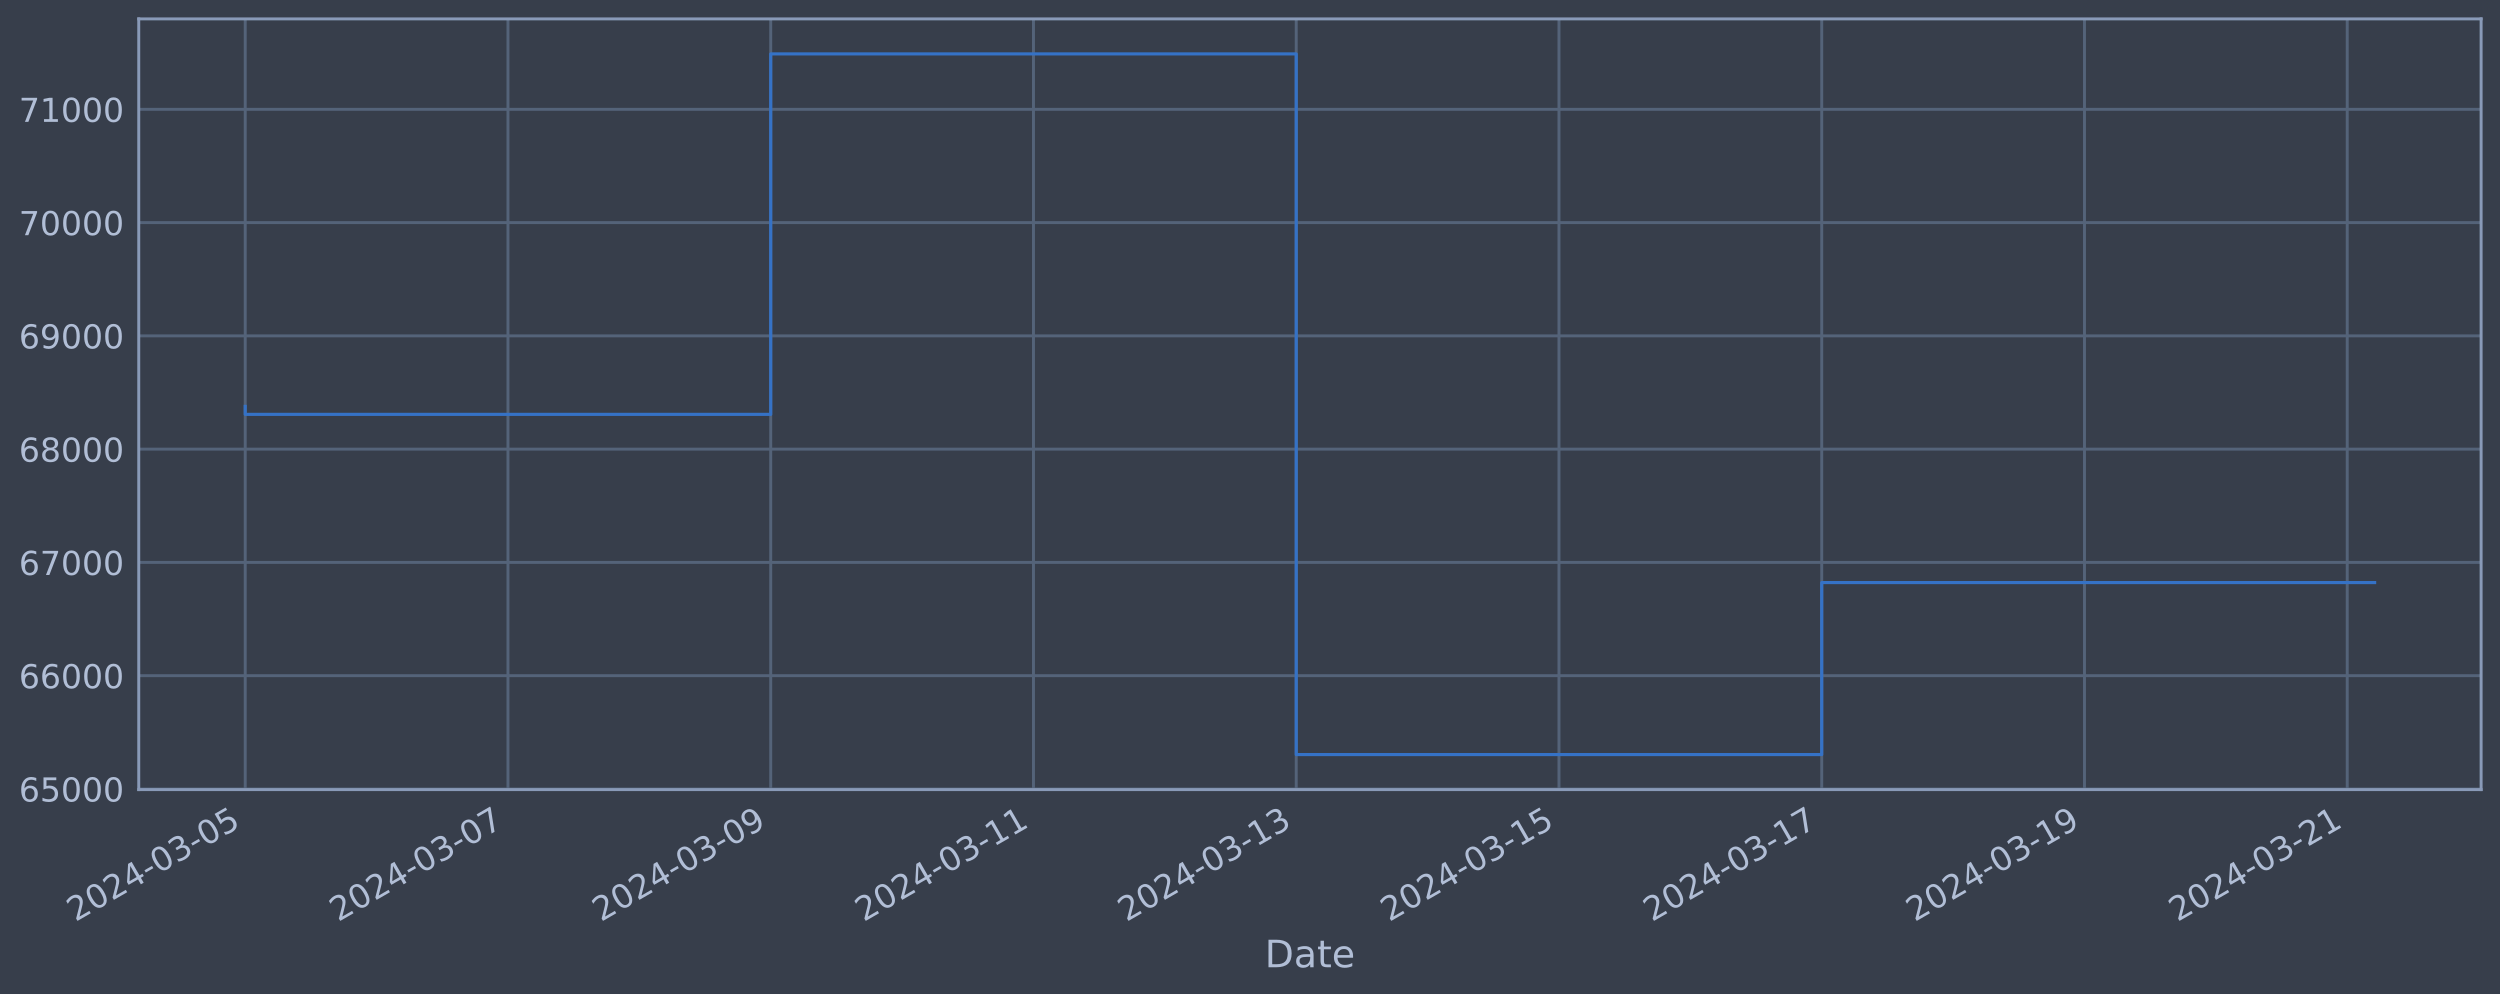
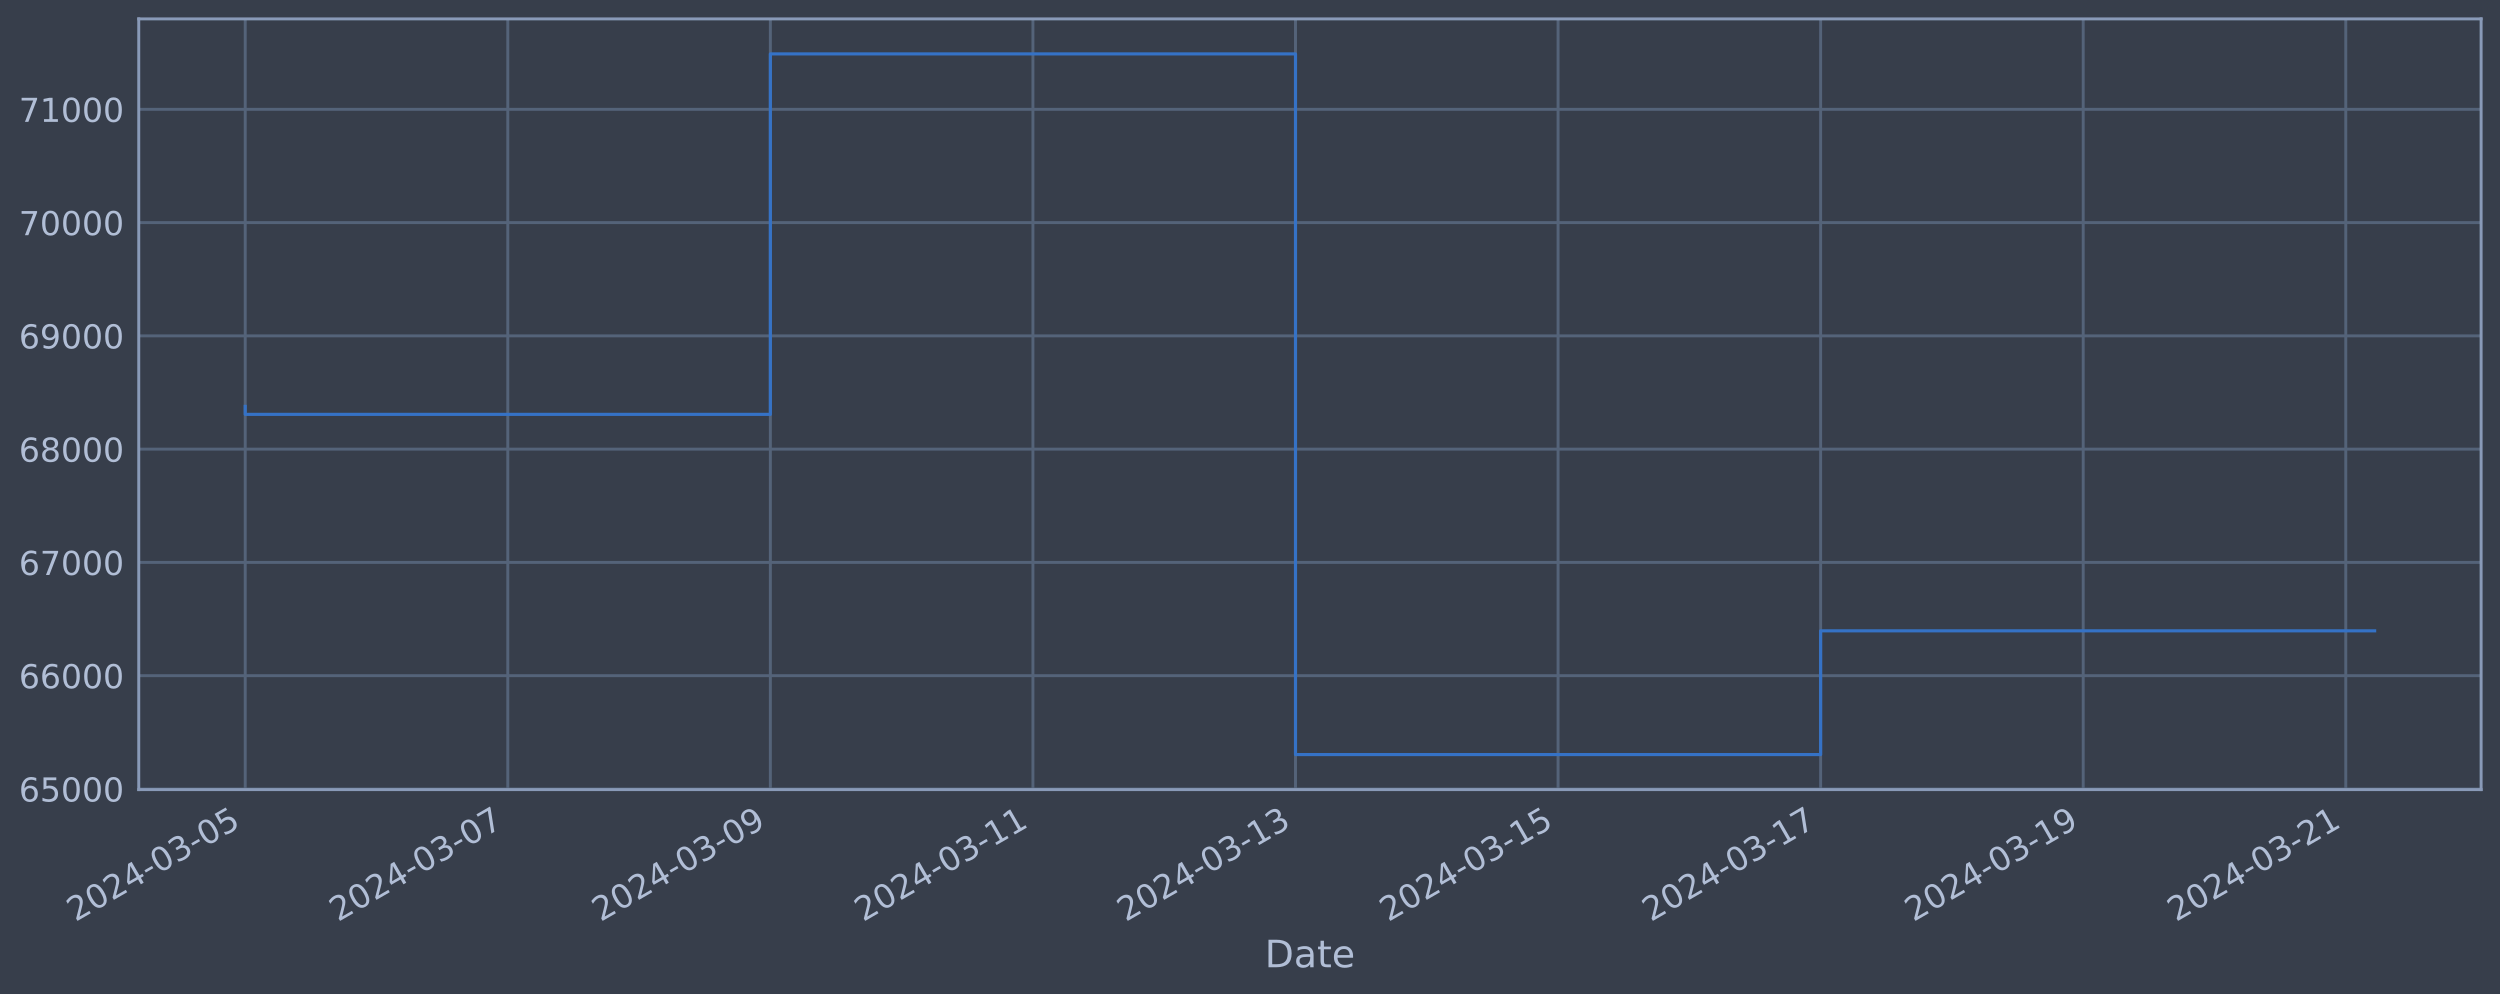
<svg xmlns="http://www.w3.org/2000/svg" xmlns:xlink="http://www.w3.org/1999/xlink" width="952.884pt" height="378.87pt" viewBox="0 0 952.884 378.87" version="1.1">
  <defs>
    <style type="text/css">*{stroke-linejoin: round; stroke-linecap: butt}</style>
  </defs>
  <g id="figure_1">
    <g id="patch_1">
      <path d="M 0 378.87  L 952.884 378.87  L 952.884 0  L 0 0  z " style="fill: #373e4b" />
    </g>
    <g id="axes_1">
      <g id="patch_2">
        <path d="M 52.884 300.96  L 945.684 300.96  L 945.684 7.2  L 52.884 7.2  z " style="fill: #373e4b" />
      </g>
      <g id="matplotlib.axis_1">
        <g id="xtick_1">
          <g id="line2d_1">
-             <path d="M 93.466 300.96  L 93.466 7.2  " clip-path="url(#pb6a9bc799e)" style="fill: none; stroke: #546379; stroke-width: 1.12; stroke-linecap: square" />
+             <path d="M 93.466 300.96  L 93.466 7.2  " clip-path="url(#pcc538b3554)" style="fill: none; stroke: #546379; stroke-width: 1.12; stroke-linecap: square" />
          </g>
          <g id="line2d_2" />
          <g id="text_1">
            <g style="fill: #b1bed6" transform="translate(28.74006 351.4642) rotate(-30) scale(0.126 -0.126)">
              <defs>
                <path id="DejaVuSans-32" d="M 1228 531  L 3431 531  L 3431 0  L 469 0  L 469 531  Q 828 903 1448 1529  Q 2069 2156 2228 2338  Q 2531 2678 2651 2914  Q 2772 3150 2772 3378  Q 2772 3750 2511 3984  Q 2250 4219 1831 4219  Q 1534 4219 1204 4116  Q 875 4013 500 3803  L 500 4441  Q 881 4594 1212 4672  Q 1544 4750 1819 4750  Q 2544 4750 2975 4387  Q 3406 4025 3406 3419  Q 3406 3131 3298 2873  Q 3191 2616 2906 2266  Q 2828 2175 2409 1742  Q 1991 1309 1228 531  z " transform="scale(0.015625)" />
                <path id="DejaVuSans-30" d="M 2034 4250  Q 1547 4250 1301 3770  Q 1056 3291 1056 2328  Q 1056 1369 1301 889  Q 1547 409 2034 409  Q 2525 409 2770 889  Q 3016 1369 3016 2328  Q 3016 3291 2770 3770  Q 2525 4250 2034 4250  z M 2034 4750  Q 2819 4750 3233 4129  Q 3647 3509 3647 2328  Q 3647 1150 3233 529  Q 2819 -91 2034 -91  Q 1250 -91 836 529  Q 422 1150 422 2328  Q 422 3509 836 4129  Q 1250 4750 2034 4750  z " transform="scale(0.015625)" />
                <path id="DejaVuSans-34" d="M 2419 4116  L 825 1625  L 2419 1625  L 2419 4116  z M 2253 4666  L 3047 4666  L 3047 1625  L 3713 1625  L 3713 1100  L 3047 1100  L 3047 0  L 2419 0  L 2419 1100  L 313 1100  L 313 1709  L 2253 4666  z " transform="scale(0.015625)" />
                <path id="DejaVuSans-2d" d="M 313 2009  L 1997 2009  L 1997 1497  L 313 1497  L 313 2009  z " transform="scale(0.015625)" />
                <path id="DejaVuSans-33" d="M 2597 2516  Q 3050 2419 3304 2112  Q 3559 1806 3559 1356  Q 3559 666 3084 287  Q 2609 -91 1734 -91  Q 1441 -91 1130 -33  Q 819 25 488 141  L 488 750  Q 750 597 1062 519  Q 1375 441 1716 441  Q 2309 441 2620 675  Q 2931 909 2931 1356  Q 2931 1769 2642 2001  Q 2353 2234 1838 2234  L 1294 2234  L 1294 2753  L 1863 2753  Q 2328 2753 2575 2939  Q 2822 3125 2822 3475  Q 2822 3834 2567 4026  Q 2313 4219 1838 4219  Q 1578 4219 1281 4162  Q 984 4106 628 3988  L 628 4550  Q 988 4650 1302 4700  Q 1616 4750 1894 4750  Q 2613 4750 3031 4423  Q 3450 4097 3450 3541  Q 3450 3153 3228 2886  Q 3006 2619 2597 2516  z " transform="scale(0.015625)" />
                <path id="DejaVuSans-35" d="M 691 4666  L 3169 4666  L 3169 4134  L 1269 4134  L 1269 2991  Q 1406 3038 1543 3061  Q 1681 3084 1819 3084  Q 2600 3084 3056 2656  Q 3513 2228 3513 1497  Q 3513 744 3044 326  Q 2575 -91 1722 -91  Q 1428 -91 1123 -41  Q 819 9 494 109  L 494 744  Q 775 591 1075 516  Q 1375 441 1709 441  Q 2250 441 2565 725  Q 2881 1009 2881 1497  Q 2881 1984 2565 2268  Q 2250 2553 1709 2553  Q 1456 2553 1204 2497  Q 953 2441 691 2322  L 691 4666  z " transform="scale(0.015625)" />
              </defs>
              <use xlink:href="#DejaVuSans-32" />
              <use xlink:href="#DejaVuSans-30" x="63.623" />
              <use xlink:href="#DejaVuSans-32" x="127.246" />
              <use xlink:href="#DejaVuSans-34" x="190.869" />
              <use xlink:href="#DejaVuSans-2d" x="254.492" />
              <use xlink:href="#DejaVuSans-30" x="290.576" />
              <use xlink:href="#DejaVuSans-33" x="354.199" />
              <use xlink:href="#DejaVuSans-2d" x="417.822" />
              <use xlink:href="#DejaVuSans-30" x="453.906" />
              <use xlink:href="#DejaVuSans-35" x="517.529" />
            </g>
          </g>
        </g>
        <g id="xtick_2">
          <g id="line2d_3">
-             <path d="M 193.614 300.96  L 193.614 7.2  " clip-path="url(#pb6a9bc799e)" style="fill: none; stroke: #546379; stroke-width: 1.12; stroke-linecap: square" />
+             <path d="M 193.545 300.96  L 193.545 7.2  " clip-path="url(#pcc538b3554)" style="fill: none; stroke: #546379; stroke-width: 1.12; stroke-linecap: square" />
          </g>
          <g id="line2d_4" />
          <g id="text_2">
-             <g style="fill: #b1bed6" transform="translate(128.8886 351.4642) rotate(-30) scale(0.126 -0.126)">
+             <g style="fill: #b1bed6" transform="translate(128.8194 351.4642) rotate(-30) scale(0.126 -0.126)">
              <defs>
                <path id="DejaVuSans-37" d="M 525 4666  L 3525 4666  L 3525 4397  L 1831 0  L 1172 0  L 2766 4134  L 525 4134  L 525 4666  z " transform="scale(0.015625)" />
              </defs>
              <use xlink:href="#DejaVuSans-32" />
              <use xlink:href="#DejaVuSans-30" x="63.623" />
              <use xlink:href="#DejaVuSans-32" x="127.246" />
              <use xlink:href="#DejaVuSans-34" x="190.869" />
              <use xlink:href="#DejaVuSans-2d" x="254.492" />
              <use xlink:href="#DejaVuSans-30" x="290.576" />
              <use xlink:href="#DejaVuSans-33" x="354.199" />
              <use xlink:href="#DejaVuSans-2d" x="417.822" />
              <use xlink:href="#DejaVuSans-30" x="453.906" />
              <use xlink:href="#DejaVuSans-37" x="517.529" />
            </g>
          </g>
        </g>
        <g id="xtick_3">
          <g id="line2d_5">
-             <path d="M 293.763 300.96  L 293.763 7.2  " clip-path="url(#pb6a9bc799e)" style="fill: none; stroke: #546379; stroke-width: 1.12; stroke-linecap: square" />
+             <path d="M 293.624 300.96  L 293.624 7.2  " clip-path="url(#pcc538b3554)" style="fill: none; stroke: #546379; stroke-width: 1.12; stroke-linecap: square" />
          </g>
          <g id="line2d_6" />
          <g id="text_3">
-             <g style="fill: #b1bed6" transform="translate(229.0371 351.4642) rotate(-30) scale(0.126 -0.126)">
+             <g style="fill: #b1bed6" transform="translate(228.8987 351.4642) rotate(-30) scale(0.126 -0.126)">
              <defs>
                <path id="DejaVuSans-39" d="M 703 97  L 703 672  Q 941 559 1184 500  Q 1428 441 1663 441  Q 2288 441 2617 861  Q 2947 1281 2994 2138  Q 2813 1869 2534 1725  Q 2256 1581 1919 1581  Q 1219 1581 811 2004  Q 403 2428 403 3163  Q 403 3881 828 4315  Q 1253 4750 1959 4750  Q 2769 4750 3195 4129  Q 3622 3509 3622 2328  Q 3622 1225 3098 567  Q 2575 -91 1691 -91  Q 1453 -91 1209 -44  Q 966 3 703 97  z M 1959 2075  Q 2384 2075 2632 2365  Q 2881 2656 2881 3163  Q 2881 3666 2632 3958  Q 2384 4250 1959 4250  Q 1534 4250 1286 3958  Q 1038 3666 1038 3163  Q 1038 2656 1286 2365  Q 1534 2075 1959 2075  z " transform="scale(0.015625)" />
              </defs>
              <use xlink:href="#DejaVuSans-32" />
              <use xlink:href="#DejaVuSans-30" x="63.623" />
              <use xlink:href="#DejaVuSans-32" x="127.246" />
              <use xlink:href="#DejaVuSans-34" x="190.869" />
              <use xlink:href="#DejaVuSans-2d" x="254.492" />
              <use xlink:href="#DejaVuSans-30" x="290.576" />
              <use xlink:href="#DejaVuSans-33" x="354.199" />
              <use xlink:href="#DejaVuSans-2d" x="417.822" />
              <use xlink:href="#DejaVuSans-30" x="453.906" />
              <use xlink:href="#DejaVuSans-39" x="517.529" />
            </g>
          </g>
        </g>
        <g id="xtick_4">
          <g id="line2d_7">
-             <path d="M 393.911 300.96  L 393.911 7.2  " clip-path="url(#pb6a9bc799e)" style="fill: none; stroke: #546379; stroke-width: 1.12; stroke-linecap: square" />
+             <path d="M 393.704 300.96  L 393.704 7.2  " clip-path="url(#pcc538b3554)" style="fill: none; stroke: #546379; stroke-width: 1.12; stroke-linecap: square" />
          </g>
          <g id="line2d_8" />
          <g id="text_4">
-             <g style="fill: #b1bed6" transform="translate(329.1856 351.4642) rotate(-30) scale(0.126 -0.126)">
+             <g style="fill: #b1bed6" transform="translate(328.978 351.4642) rotate(-30) scale(0.126 -0.126)">
              <defs>
                <path id="DejaVuSans-31" d="M 794 531  L 1825 531  L 1825 4091  L 703 3866  L 703 4441  L 1819 4666  L 2450 4666  L 2450 531  L 3481 531  L 3481 0  L 794 0  L 794 531  z " transform="scale(0.015625)" />
              </defs>
              <use xlink:href="#DejaVuSans-32" />
              <use xlink:href="#DejaVuSans-30" x="63.623" />
              <use xlink:href="#DejaVuSans-32" x="127.246" />
              <use xlink:href="#DejaVuSans-34" x="190.869" />
              <use xlink:href="#DejaVuSans-2d" x="254.492" />
              <use xlink:href="#DejaVuSans-30" x="290.576" />
              <use xlink:href="#DejaVuSans-33" x="354.199" />
              <use xlink:href="#DejaVuSans-2d" x="417.822" />
              <use xlink:href="#DejaVuSans-31" x="453.906" />
              <use xlink:href="#DejaVuSans-31" x="517.529" />
            </g>
          </g>
        </g>
        <g id="xtick_5">
          <g id="line2d_9">
-             <path d="M 494.06 300.96  L 494.06 7.2  " clip-path="url(#pb6a9bc799e)" style="fill: none; stroke: #546379; stroke-width: 1.12; stroke-linecap: square" />
+             <path d="M 493.783 300.96  L 493.783 7.2  " clip-path="url(#pcc538b3554)" style="fill: none; stroke: #546379; stroke-width: 1.12; stroke-linecap: square" />
          </g>
          <g id="line2d_10" />
          <g id="text_5">
-             <g style="fill: #b1bed6" transform="translate(429.3341 351.4642) rotate(-30) scale(0.126 -0.126)">
+             <g style="fill: #b1bed6" transform="translate(429.0574 351.4642) rotate(-30) scale(0.126 -0.126)">
              <use xlink:href="#DejaVuSans-32" />
              <use xlink:href="#DejaVuSans-30" x="63.623" />
              <use xlink:href="#DejaVuSans-32" x="127.246" />
              <use xlink:href="#DejaVuSans-34" x="190.869" />
              <use xlink:href="#DejaVuSans-2d" x="254.492" />
              <use xlink:href="#DejaVuSans-30" x="290.576" />
              <use xlink:href="#DejaVuSans-33" x="354.199" />
              <use xlink:href="#DejaVuSans-2d" x="417.822" />
              <use xlink:href="#DejaVuSans-31" x="453.906" />
              <use xlink:href="#DejaVuSans-33" x="517.529" />
            </g>
          </g>
        </g>
        <g id="xtick_6">
          <g id="line2d_11">
-             <path d="M 594.208 300.96  L 594.208 7.2  " clip-path="url(#pb6a9bc799e)" style="fill: none; stroke: #546379; stroke-width: 1.12; stroke-linecap: square" />
+             <path d="M 593.862 300.96  L 593.862 7.2  " clip-path="url(#pcc538b3554)" style="fill: none; stroke: #546379; stroke-width: 1.12; stroke-linecap: square" />
          </g>
          <g id="line2d_12" />
          <g id="text_6">
-             <g style="fill: #b1bed6" transform="translate(529.4826 351.4642) rotate(-30) scale(0.126 -0.126)">
+             <g style="fill: #b1bed6" transform="translate(529.1367 351.4642) rotate(-30) scale(0.126 -0.126)">
              <use xlink:href="#DejaVuSans-32" />
              <use xlink:href="#DejaVuSans-30" x="63.623" />
              <use xlink:href="#DejaVuSans-32" x="127.246" />
              <use xlink:href="#DejaVuSans-34" x="190.869" />
              <use xlink:href="#DejaVuSans-2d" x="254.492" />
              <use xlink:href="#DejaVuSans-30" x="290.576" />
              <use xlink:href="#DejaVuSans-33" x="354.199" />
              <use xlink:href="#DejaVuSans-2d" x="417.822" />
              <use xlink:href="#DejaVuSans-31" x="453.906" />
              <use xlink:href="#DejaVuSans-35" x="517.529" />
            </g>
          </g>
        </g>
        <g id="xtick_7">
          <g id="line2d_13">
-             <path d="M 694.357 300.96  L 694.357 7.2  " clip-path="url(#pb6a9bc799e)" style="fill: none; stroke: #546379; stroke-width: 1.12; stroke-linecap: square" />
+             <path d="M 693.942 300.96  L 693.942 7.2  " clip-path="url(#pcc538b3554)" style="fill: none; stroke: #546379; stroke-width: 1.12; stroke-linecap: square" />
          </g>
          <g id="line2d_14" />
          <g id="text_7">
-             <g style="fill: #b1bed6" transform="translate(629.6311 351.4642) rotate(-30) scale(0.126 -0.126)">
+             <g style="fill: #b1bed6" transform="translate(629.216 351.4642) rotate(-30) scale(0.126 -0.126)">
              <use xlink:href="#DejaVuSans-32" />
              <use xlink:href="#DejaVuSans-30" x="63.623" />
              <use xlink:href="#DejaVuSans-32" x="127.246" />
              <use xlink:href="#DejaVuSans-34" x="190.869" />
              <use xlink:href="#DejaVuSans-2d" x="254.492" />
              <use xlink:href="#DejaVuSans-30" x="290.576" />
              <use xlink:href="#DejaVuSans-33" x="354.199" />
              <use xlink:href="#DejaVuSans-2d" x="417.822" />
              <use xlink:href="#DejaVuSans-31" x="453.906" />
              <use xlink:href="#DejaVuSans-37" x="517.529" />
            </g>
          </g>
        </g>
        <g id="xtick_8">
          <g id="line2d_15">
-             <path d="M 794.505 300.96  L 794.505 7.2  " clip-path="url(#pb6a9bc799e)" style="fill: none; stroke: #546379; stroke-width: 1.12; stroke-linecap: square" />
+             <path d="M 794.021 300.96  L 794.021 7.2  " clip-path="url(#pcc538b3554)" style="fill: none; stroke: #546379; stroke-width: 1.12; stroke-linecap: square" />
          </g>
          <g id="line2d_16" />
          <g id="text_8">
-             <g style="fill: #b1bed6" transform="translate(729.7796 351.4642) rotate(-30) scale(0.126 -0.126)">
+             <g style="fill: #b1bed6" transform="translate(729.2953 351.4642) rotate(-30) scale(0.126 -0.126)">
              <use xlink:href="#DejaVuSans-32" />
              <use xlink:href="#DejaVuSans-30" x="63.623" />
              <use xlink:href="#DejaVuSans-32" x="127.246" />
              <use xlink:href="#DejaVuSans-34" x="190.869" />
              <use xlink:href="#DejaVuSans-2d" x="254.492" />
              <use xlink:href="#DejaVuSans-30" x="290.576" />
              <use xlink:href="#DejaVuSans-33" x="354.199" />
              <use xlink:href="#DejaVuSans-2d" x="417.822" />
              <use xlink:href="#DejaVuSans-31" x="453.906" />
              <use xlink:href="#DejaVuSans-39" x="517.529" />
            </g>
          </g>
        </g>
        <g id="xtick_9">
          <g id="line2d_17">
-             <path d="M 894.654 300.96  L 894.654 7.2  " clip-path="url(#pb6a9bc799e)" style="fill: none; stroke: #546379; stroke-width: 1.12; stroke-linecap: square" />
+             <path d="M 894.1 300.96  L 894.1 7.2  " clip-path="url(#pcc538b3554)" style="fill: none; stroke: #546379; stroke-width: 1.12; stroke-linecap: square" />
          </g>
          <g id="line2d_18" />
          <g id="text_9">
-             <g style="fill: #b1bed6" transform="translate(829.9281 351.4642) rotate(-30) scale(0.126 -0.126)">
+             <g style="fill: #b1bed6" transform="translate(829.3746 351.4642) rotate(-30) scale(0.126 -0.126)">
              <use xlink:href="#DejaVuSans-32" />
              <use xlink:href="#DejaVuSans-30" x="63.623" />
              <use xlink:href="#DejaVuSans-32" x="127.246" />
              <use xlink:href="#DejaVuSans-34" x="190.869" />
              <use xlink:href="#DejaVuSans-2d" x="254.492" />
              <use xlink:href="#DejaVuSans-30" x="290.576" />
              <use xlink:href="#DejaVuSans-33" x="354.199" />
              <use xlink:href="#DejaVuSans-2d" x="417.822" />
              <use xlink:href="#DejaVuSans-32" x="453.906" />
              <use xlink:href="#DejaVuSans-31" x="517.529" />
            </g>
          </g>
        </g>
        <g id="text_10">
          <g style="fill: #b1bed6" transform="translate(482.0746 368.6753) scale(0.144 -0.144)">
            <defs>
              <path id="DejaVuSans-44" d="M 1259 4147  L 1259 519  L 2022 519  Q 2988 519 3436 956  Q 3884 1394 3884 2338  Q 3884 3275 3436 3711  Q 2988 4147 2022 4147  L 1259 4147  z M 628 4666  L 1925 4666  Q 3281 4666 3915 4102  Q 4550 3538 4550 2338  Q 4550 1131 3912 565  Q 3275 0 1925 0  L 628 0  L 628 4666  z " transform="scale(0.015625)" />
              <path id="DejaVuSans-61" d="M 2194 1759  Q 1497 1759 1228 1600  Q 959 1441 959 1056  Q 959 750 1161 570  Q 1363 391 1709 391  Q 2188 391 2477 730  Q 2766 1069 2766 1631  L 2766 1759  L 2194 1759  z M 3341 1997  L 3341 0  L 2766 0  L 2766 531  Q 2569 213 2275 61  Q 1981 -91 1556 -91  Q 1019 -91 701 211  Q 384 513 384 1019  Q 384 1609 779 1909  Q 1175 2209 1959 2209  L 2766 2209  L 2766 2266  Q 2766 2663 2505 2880  Q 2244 3097 1772 3097  Q 1472 3097 1187 3025  Q 903 2953 641 2809  L 641 3341  Q 956 3463 1253 3523  Q 1550 3584 1831 3584  Q 2591 3584 2966 3190  Q 3341 2797 3341 1997  z " transform="scale(0.015625)" />
              <path id="DejaVuSans-74" d="M 1172 4494  L 1172 3500  L 2356 3500  L 2356 3053  L 1172 3053  L 1172 1153  Q 1172 725 1289 603  Q 1406 481 1766 481  L 2356 481  L 2356 0  L 1766 0  Q 1100 0 847 248  Q 594 497 594 1153  L 594 3053  L 172 3053  L 172 3500  L 594 3500  L 594 4494  L 1172 4494  z " transform="scale(0.015625)" />
              <path id="DejaVuSans-65" d="M 3597 1894  L 3597 1613  L 953 1613  Q 991 1019 1311 708  Q 1631 397 2203 397  Q 2534 397 2845 478  Q 3156 559 3463 722  L 3463 178  Q 3153 47 2828 -22  Q 2503 -91 2169 -91  Q 1331 -91 842 396  Q 353 884 353 1716  Q 353 2575 817 3079  Q 1281 3584 2069 3584  Q 2775 3584 3186 3129  Q 3597 2675 3597 1894  z M 3022 2063  Q 3016 2534 2758 2815  Q 2500 3097 2075 3097  Q 1594 3097 1305 2825  Q 1016 2553 972 2059  L 3022 2063  z " transform="scale(0.015625)" />
            </defs>
            <use xlink:href="#DejaVuSans-44" />
            <use xlink:href="#DejaVuSans-61" x="77.002" />
            <use xlink:href="#DejaVuSans-74" x="138.281" />
            <use xlink:href="#DejaVuSans-65" x="177.49" />
          </g>
        </g>
      </g>
      <g id="matplotlib.axis_2">
        <g id="ytick_1">
          <g id="line2d_19">
-             <path d="M 52.884 300.718  L 945.684 300.718  " clip-path="url(#pb6a9bc799e)" style="fill: none; stroke: #546379; stroke-width: 1.12; stroke-linecap: square" />
+             <path d="M 52.884 300.718  L 945.684 300.718  " clip-path="url(#pcc538b3554)" style="fill: none; stroke: #546379; stroke-width: 1.12; stroke-linecap: square" />
          </g>
          <g id="line2d_20" />
          <g id="text_11">
            <g style="fill: #b1bed6" transform="translate(7.2 305.5049) scale(0.126 -0.126)">
              <defs>
                <path id="DejaVuSans-36" d="M 2113 2584  Q 1688 2584 1439 2293  Q 1191 2003 1191 1497  Q 1191 994 1439 701  Q 1688 409 2113 409  Q 2538 409 2786 701  Q 3034 994 3034 1497  Q 3034 2003 2786 2293  Q 2538 2584 2113 2584  z M 3366 4563  L 3366 3988  Q 3128 4100 2886 4159  Q 2644 4219 2406 4219  Q 1781 4219 1451 3797  Q 1122 3375 1075 2522  Q 1259 2794 1537 2939  Q 1816 3084 2150 3084  Q 2853 3084 3261 2657  Q 3669 2231 3669 1497  Q 3669 778 3244 343  Q 2819 -91 2113 -91  Q 1303 -91 875 529  Q 447 1150 447 2328  Q 447 3434 972 4092  Q 1497 4750 2381 4750  Q 2619 4750 2861 4703  Q 3103 4656 3366 4563  z " transform="scale(0.015625)" />
              </defs>
              <use xlink:href="#DejaVuSans-36" />
              <use xlink:href="#DejaVuSans-35" x="63.623" />
              <use xlink:href="#DejaVuSans-30" x="127.246" />
              <use xlink:href="#DejaVuSans-30" x="190.869" />
              <use xlink:href="#DejaVuSans-30" x="254.492" />
            </g>
          </g>
        </g>
        <g id="ytick_2">
          <g id="line2d_21">
-             <path d="M 52.884 257.544  L 945.684 257.544  " clip-path="url(#pb6a9bc799e)" style="fill: none; stroke: #546379; stroke-width: 1.12; stroke-linecap: square" />
+             <path d="M 52.884 257.544  L 945.684 257.544  " clip-path="url(#pcc538b3554)" style="fill: none; stroke: #546379; stroke-width: 1.12; stroke-linecap: square" />
          </g>
          <g id="line2d_22" />
          <g id="text_12">
            <g style="fill: #b1bed6" transform="translate(7.2 262.331) scale(0.126 -0.126)">
              <use xlink:href="#DejaVuSans-36" />
              <use xlink:href="#DejaVuSans-36" x="63.623" />
              <use xlink:href="#DejaVuSans-30" x="127.246" />
              <use xlink:href="#DejaVuSans-30" x="190.869" />
              <use xlink:href="#DejaVuSans-30" x="254.492" />
            </g>
          </g>
        </g>
        <g id="ytick_3">
          <g id="line2d_23">
-             <path d="M 52.884 214.37  L 945.684 214.37  " clip-path="url(#pb6a9bc799e)" style="fill: none; stroke: #546379; stroke-width: 1.12; stroke-linecap: square" />
+             <path d="M 52.884 214.37  L 945.684 214.37  " clip-path="url(#pcc538b3554)" style="fill: none; stroke: #546379; stroke-width: 1.12; stroke-linecap: square" />
          </g>
          <g id="line2d_24" />
          <g id="text_13">
            <g style="fill: #b1bed6" transform="translate(7.2 219.157) scale(0.126 -0.126)">
              <use xlink:href="#DejaVuSans-36" />
              <use xlink:href="#DejaVuSans-37" x="63.623" />
              <use xlink:href="#DejaVuSans-30" x="127.246" />
              <use xlink:href="#DejaVuSans-30" x="190.869" />
              <use xlink:href="#DejaVuSans-30" x="254.492" />
            </g>
          </g>
        </g>
        <g id="ytick_4">
          <g id="line2d_25">
-             <path d="M 52.884 171.196  L 945.684 171.196  " clip-path="url(#pb6a9bc799e)" style="fill: none; stroke: #546379; stroke-width: 1.12; stroke-linecap: square" />
+             <path d="M 52.884 171.196  L 945.684 171.196  " clip-path="url(#pcc538b3554)" style="fill: none; stroke: #546379; stroke-width: 1.12; stroke-linecap: square" />
          </g>
          <g id="line2d_26" />
          <g id="text_14">
            <g style="fill: #b1bed6" transform="translate(7.2 175.9831) scale(0.126 -0.126)">
              <defs>
                <path id="DejaVuSans-38" d="M 2034 2216  Q 1584 2216 1326 1975  Q 1069 1734 1069 1313  Q 1069 891 1326 650  Q 1584 409 2034 409  Q 2484 409 2743 651  Q 3003 894 3003 1313  Q 3003 1734 2745 1975  Q 2488 2216 2034 2216  z M 1403 2484  Q 997 2584 770 2862  Q 544 3141 544 3541  Q 544 4100 942 4425  Q 1341 4750 2034 4750  Q 2731 4750 3128 4425  Q 3525 4100 3525 3541  Q 3525 3141 3298 2862  Q 3072 2584 2669 2484  Q 3125 2378 3379 2068  Q 3634 1759 3634 1313  Q 3634 634 3220 271  Q 2806 -91 2034 -91  Q 1263 -91 848 271  Q 434 634 434 1313  Q 434 1759 690 2068  Q 947 2378 1403 2484  z M 1172 3481  Q 1172 3119 1398 2916  Q 1625 2713 2034 2713  Q 2441 2713 2670 2916  Q 2900 3119 2900 3481  Q 2900 3844 2670 4047  Q 2441 4250 2034 4250  Q 1625 4250 1398 4047  Q 1172 3844 1172 3481  z " transform="scale(0.015625)" />
              </defs>
              <use xlink:href="#DejaVuSans-36" />
              <use xlink:href="#DejaVuSans-38" x="63.623" />
              <use xlink:href="#DejaVuSans-30" x="127.246" />
              <use xlink:href="#DejaVuSans-30" x="190.869" />
              <use xlink:href="#DejaVuSans-30" x="254.492" />
            </g>
          </g>
        </g>
        <g id="ytick_5">
          <g id="line2d_27">
-             <path d="M 52.884 128.022  L 945.684 128.022  " clip-path="url(#pb6a9bc799e)" style="fill: none; stroke: #546379; stroke-width: 1.12; stroke-linecap: square" />
+             <path d="M 52.884 128.022  L 945.684 128.022  " clip-path="url(#pcc538b3554)" style="fill: none; stroke: #546379; stroke-width: 1.12; stroke-linecap: square" />
          </g>
          <g id="line2d_28" />
          <g id="text_15">
            <g style="fill: #b1bed6" transform="translate(7.2 132.8092) scale(0.126 -0.126)">
              <use xlink:href="#DejaVuSans-36" />
              <use xlink:href="#DejaVuSans-39" x="63.623" />
              <use xlink:href="#DejaVuSans-30" x="127.246" />
              <use xlink:href="#DejaVuSans-30" x="190.869" />
              <use xlink:href="#DejaVuSans-30" x="254.492" />
            </g>
          </g>
        </g>
        <g id="ytick_6">
          <g id="line2d_29">
-             <path d="M 52.884 84.848  L 945.684 84.848  " clip-path="url(#pb6a9bc799e)" style="fill: none; stroke: #546379; stroke-width: 1.12; stroke-linecap: square" />
+             <path d="M 52.884 84.848  L 945.684 84.848  " clip-path="url(#pcc538b3554)" style="fill: none; stroke: #546379; stroke-width: 1.12; stroke-linecap: square" />
          </g>
          <g id="line2d_30" />
          <g id="text_16">
            <g style="fill: #b1bed6" transform="translate(7.2 89.63523) scale(0.126 -0.126)">
              <use xlink:href="#DejaVuSans-37" />
              <use xlink:href="#DejaVuSans-30" x="63.623" />
              <use xlink:href="#DejaVuSans-30" x="127.246" />
              <use xlink:href="#DejaVuSans-30" x="190.869" />
              <use xlink:href="#DejaVuSans-30" x="254.492" />
            </g>
          </g>
        </g>
        <g id="ytick_7">
          <g id="line2d_31">
-             <path d="M 52.884 41.674  L 945.684 41.674  " clip-path="url(#pb6a9bc799e)" style="fill: none; stroke: #546379; stroke-width: 1.12; stroke-linecap: square" />
+             <path d="M 52.884 41.674  L 945.684 41.674  " clip-path="url(#pcc538b3554)" style="fill: none; stroke: #546379; stroke-width: 1.12; stroke-linecap: square" />
          </g>
          <g id="line2d_32" />
          <g id="text_17">
            <g style="fill: #b1bed6" transform="translate(7.2 46.4613) scale(0.126 -0.126)">
              <use xlink:href="#DejaVuSans-37" />
              <use xlink:href="#DejaVuSans-31" x="63.623" />
              <use xlink:href="#DejaVuSans-30" x="127.246" />
              <use xlink:href="#DejaVuSans-30" x="190.869" />
              <use xlink:href="#DejaVuSans-30" x="254.492" />
            </g>
          </g>
        </g>
      </g>
      <g id="line2d_33">
-         <path d="M 93.466 154.891  L 93.466 157.946  L 293.763 157.946  L 293.763 20.553  L 494.06 20.553  L 494.06 287.607  L 694.357 287.607  L 694.357 222.056  L 905.102 222.056  " clip-path="url(#pb6a9bc799e)" style="fill: none; stroke: #3572c6; stroke-width: 1.2; stroke-linecap: square" />
+         <path d="M 93.466 154.891  L 93.466 157.946  L 293.624 157.946  L 293.624 20.553  L 493.783 20.553  L 493.783 287.607  L 693.942 287.607  L 693.942 240.435  L 905.102 240.435  " clip-path="url(#pcc538b3554)" style="fill: none; stroke: #3572c6; stroke-width: 1.2; stroke-linecap: square" />
      </g>
      <g id="patch_3">
        <path d="M 52.884 300.96  L 52.884 7.2  " style="fill: none; stroke: #899ab8; stroke-width: 1.12; stroke-linejoin: miter; stroke-linecap: square" />
      </g>
      <g id="patch_4">
        <path d="M 945.684 300.96  L 945.684 7.2  " style="fill: none; stroke: #899ab8; stroke-width: 1.12; stroke-linejoin: miter; stroke-linecap: square" />
      </g>
      <g id="patch_5">
        <path d="M 52.884 300.96  L 945.684 300.96  " style="fill: none; stroke: #899ab8; stroke-width: 1.12; stroke-linejoin: miter; stroke-linecap: square" />
      </g>
      <g id="patch_6">
        <path d="M 52.884 7.2  L 945.684 7.2  " style="fill: none; stroke: #899ab8; stroke-width: 1.12; stroke-linejoin: miter; stroke-linecap: square" />
      </g>
    </g>
  </g>
  <defs>
-     <clipPath id="pb6a9bc799e">
+     <clipPath id="pcc538b3554">
      <rect x="52.884" y="7.2" width="892.8" height="293.76" />
    </clipPath>
  </defs>
</svg>
